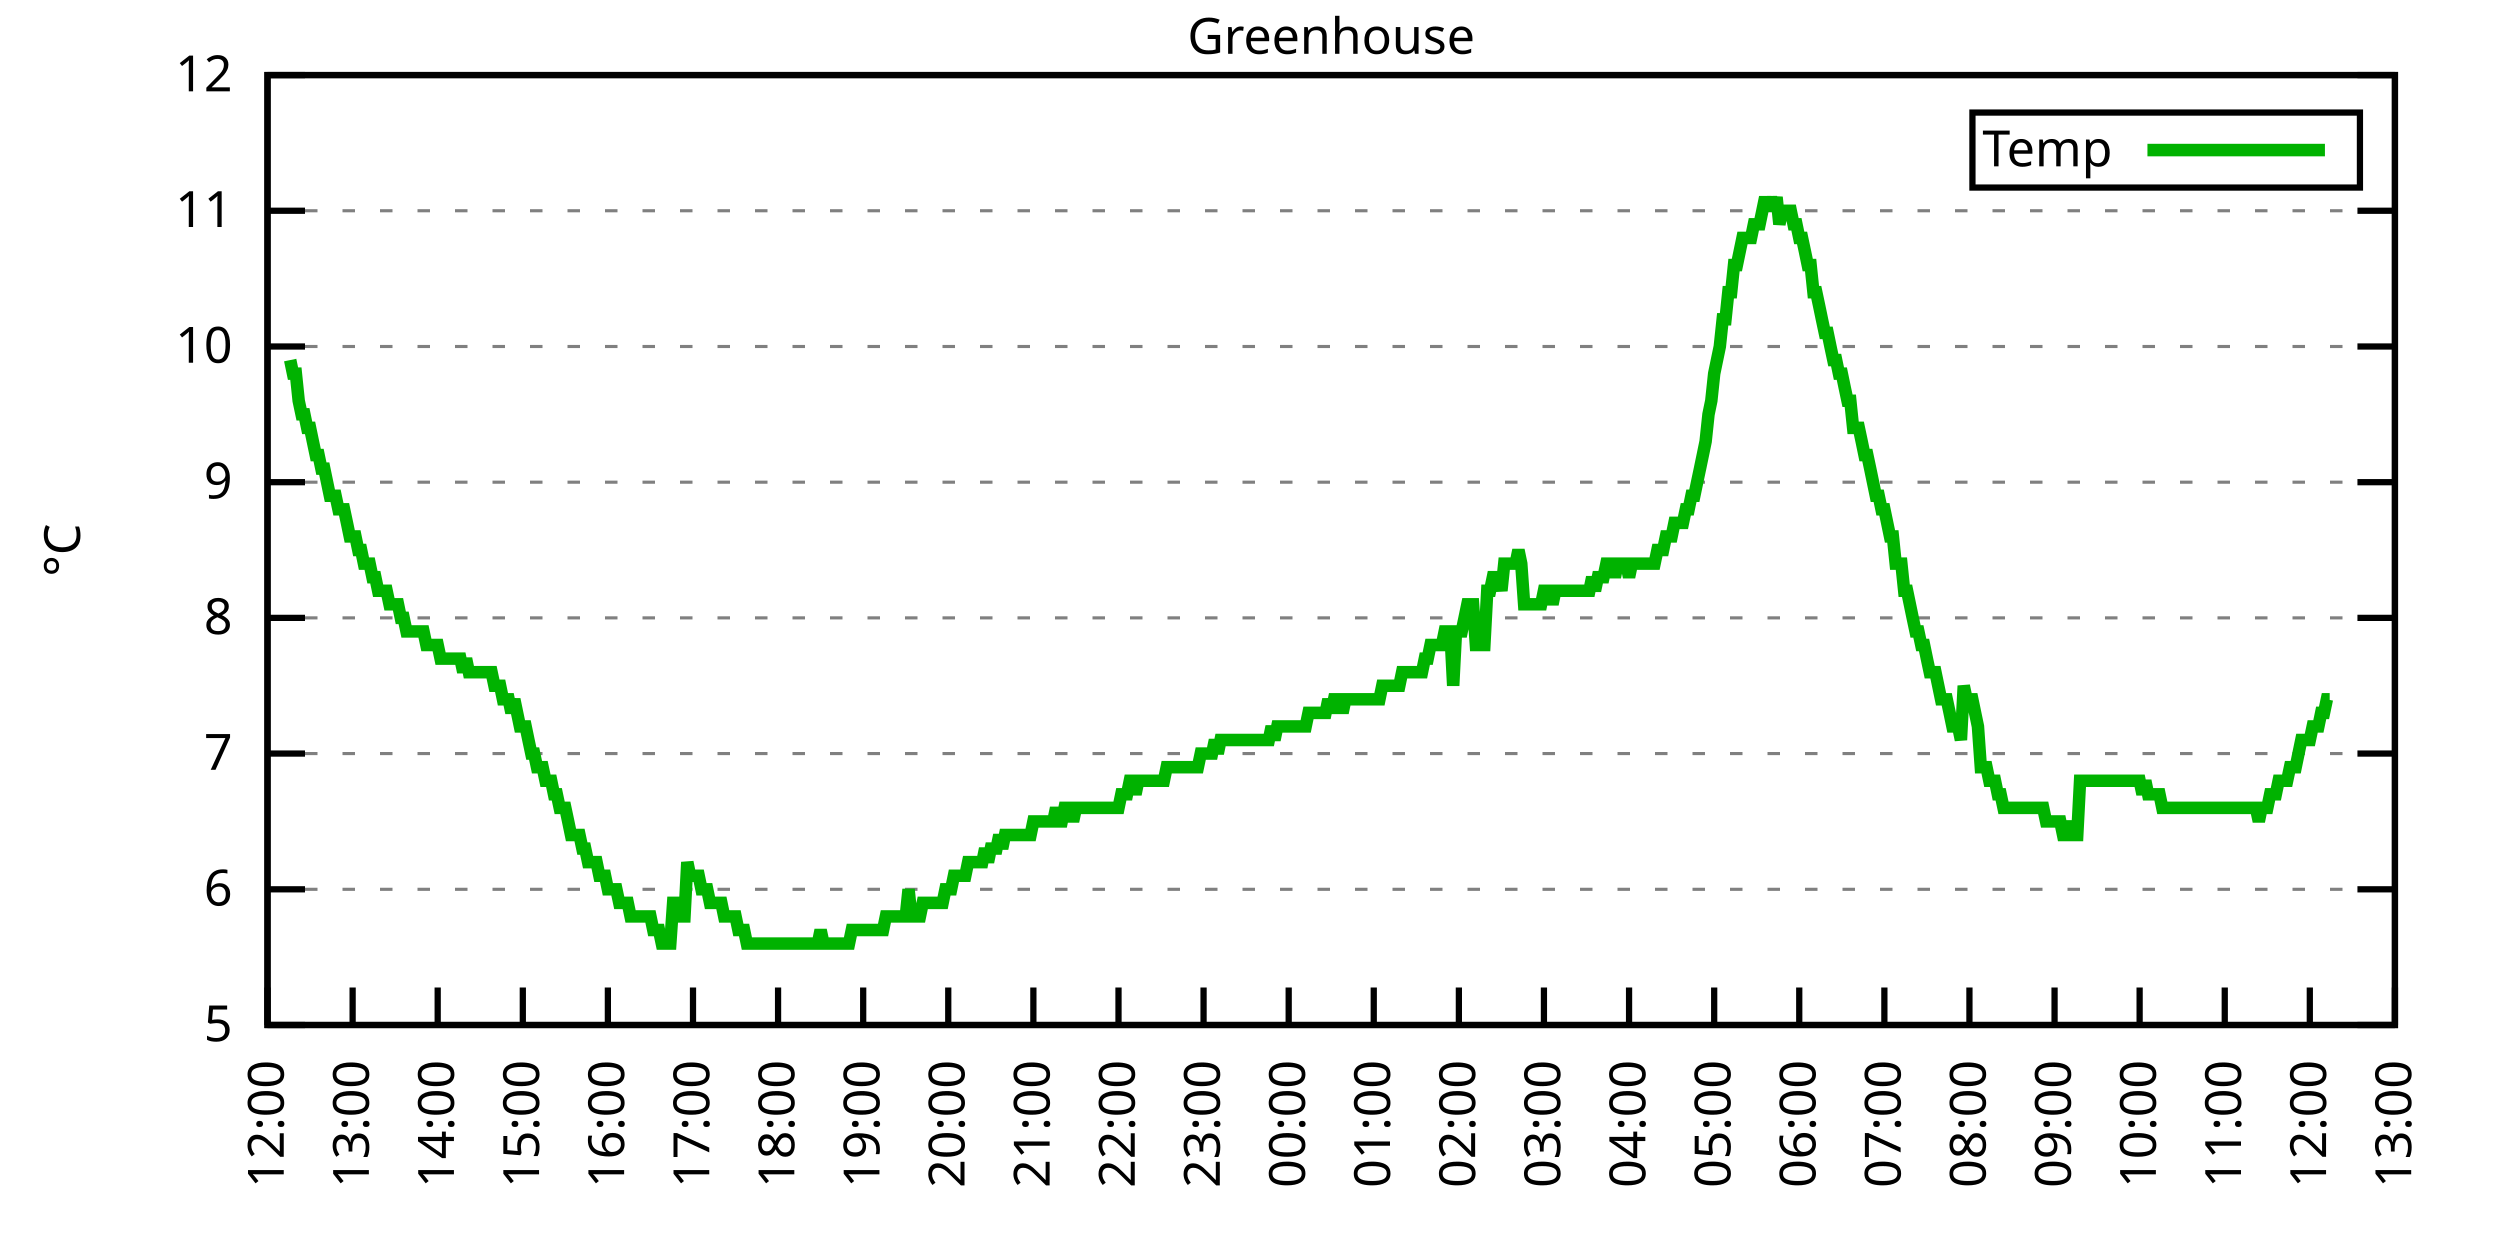
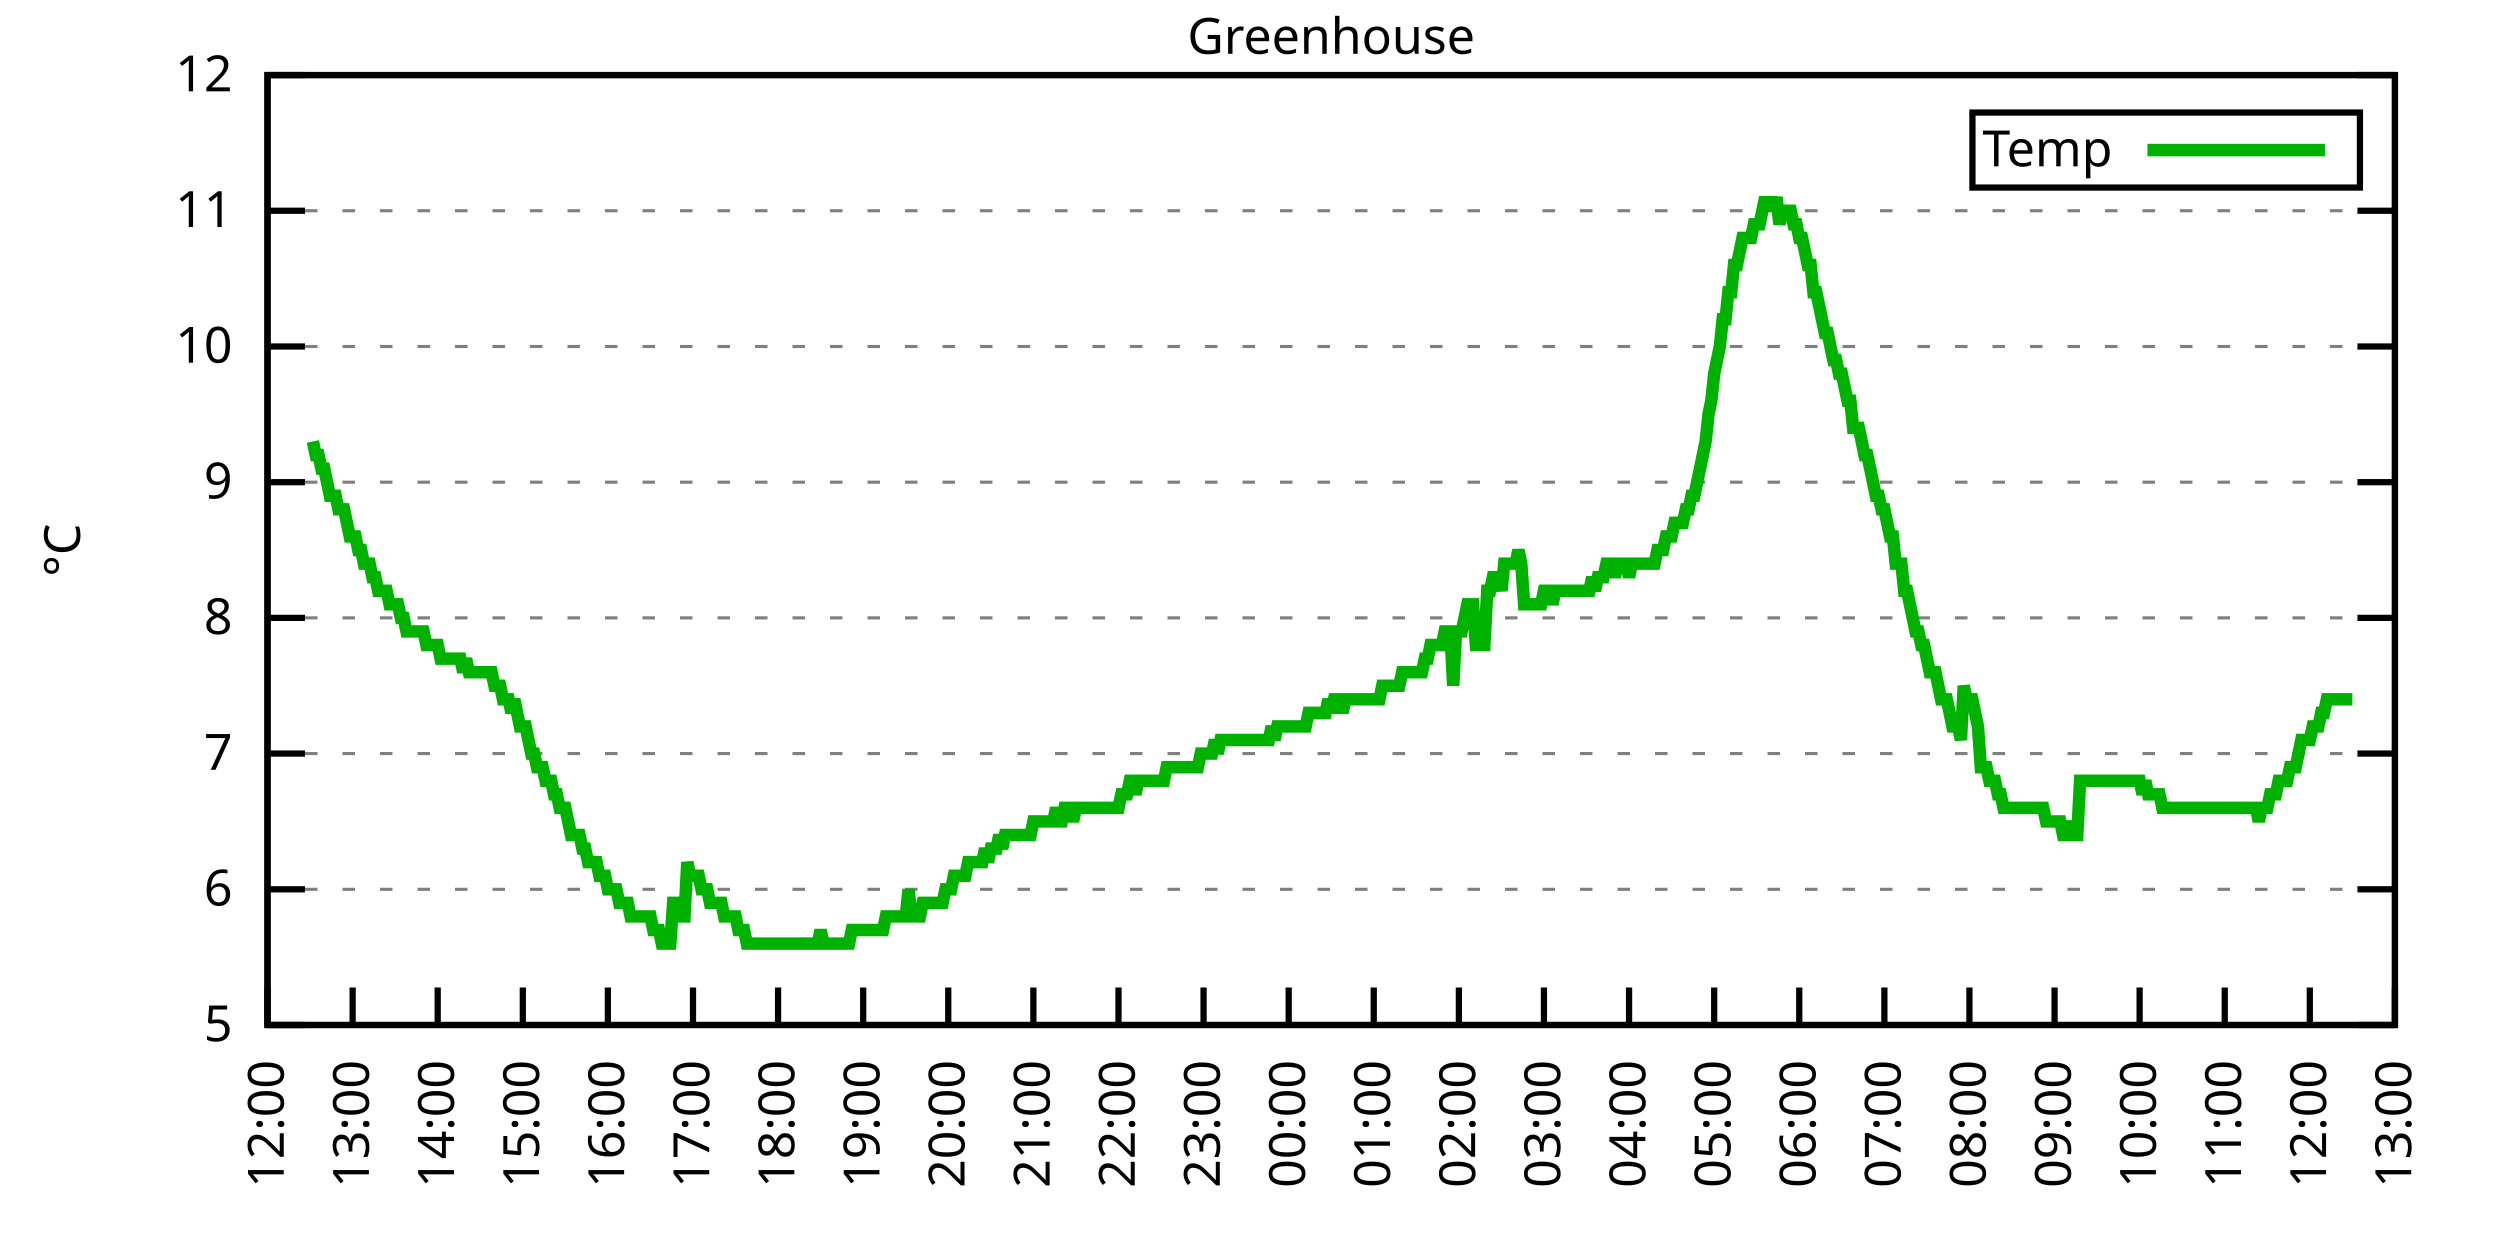
<svg xmlns="http://www.w3.org/2000/svg" xmlns:xlink="http://www.w3.org/1999/xlink" width="400" height="200" viewBox="0 0 400 200">
  <g id="gnuplot_canvas">
    <rect x="0" y="0" width="400" height="200" fill="none" />
    <defs>
      <circle id="gpDot" r="0.5" stroke-width="0.5" stroke="currentColor" />
      <path id="gpPt0" stroke-width="0.333" stroke="currentColor" d="M-1,0 h2 M0,-1 v2" />
      <path id="gpPt1" stroke-width="0.333" stroke="currentColor" d="M-1,-1 L1,1 M1,-1 L-1,1" />
      <path id="gpPt2" stroke-width="0.333" stroke="currentColor" d="M-1,0 L1,0 M0,-1 L0,1 M-1,-1 L1,1 M-1,1 L1,-1" />
      <rect id="gpPt3" stroke-width="0.333" stroke="currentColor" x="-1" y="-1" width="2" height="2" />
      <rect id="gpPt4" stroke-width="0.333" stroke="currentColor" fill="currentColor" x="-1" y="-1" width="2" height="2" />
      <circle id="gpPt5" stroke-width="0.333" stroke="currentColor" cx="0" cy="0" r="1" />
      <use xlink:href="#gpPt5" id="gpPt6" fill="currentColor" stroke="none" />
      <path id="gpPt7" stroke-width="0.333" stroke="currentColor" d="M0,-1.33 L-1.33,0.67 L1.33,0.67 z" />
      <use xlink:href="#gpPt7" id="gpPt8" fill="currentColor" stroke="none" />
      <use xlink:href="#gpPt7" id="gpPt9" stroke="currentColor" transform="rotate(180)" />
      <use xlink:href="#gpPt9" id="gpPt10" fill="currentColor" stroke="none" />
      <use xlink:href="#gpPt3" id="gpPt11" stroke="currentColor" transform="rotate(45)" />
      <use xlink:href="#gpPt11" id="gpPt12" fill="currentColor" stroke="none" />
      <path id="gpPt13" stroke-width="0.333" stroke="currentColor" d="M0,1.330 L1.265,0.411 L0.782,-1.067 L-0.782,-1.076 L-1.265,0.411 z" />
      <use xlink:href="#gpPt13" id="gpPt14" fill="currentColor" stroke="none" />
      <filter id="textbox" filterUnits="objectBoundingBox" x="0" y="0" height="1" width="1">
        <feFlood flood-color="white" flood-opacity="1" result="bgnd" />
        <feComposite in="SourceGraphic" in2="bgnd" operator="atop" />
      </filter>
      <filter id="greybox" filterUnits="objectBoundingBox" x="0" y="0" height="1" width="1">
        <feFlood flood-color="lightgrey" flood-opacity="1" result="grey" />
        <feComposite in="SourceGraphic" in2="grey" operator="atop" />
      </filter>
    </defs>
    <g fill="none" color="white" stroke="currentColor" stroke-width="1.00" stroke-linecap="butt" stroke-linejoin="miter">
</g>
    <g fill="none" color="black" stroke="currentColor" stroke-width="1.00" stroke-linecap="butt" stroke-linejoin="miter">
      <g stroke="none" shape-rendering="crispEdges">
        <polygon fill="rgb(255, 255, 255)" points="42.80,164.00 383.18,164.00 383.18,12.02 42.80,12.02 " />
      </g>
    </g>
    <g fill="none" color="black" stroke="currentColor" stroke-width="1.00" stroke-linecap="butt" stroke-linejoin="miter">
</g>
    <g fill="none" color="black" stroke="black" stroke-width="0.50" stroke-linecap="butt" stroke-linejoin="miter">
</g>
    <g fill="none" color="gray" stroke="currentColor" stroke-width="0.50" stroke-linecap="butt" stroke-linejoin="miter">
      <path stroke="gray" stroke-dasharray="2,4" class="gridline" d="M42.80,164.00 L383.19,164.00  " />
    </g>
    <g fill="none" color="gray" stroke="gray" stroke-width="1.00" stroke-linecap="butt" stroke-linejoin="miter">
</g>
    <g fill="none" color="black" stroke="currentColor" stroke-width="1.00" stroke-linecap="butt" stroke-linejoin="miter">
      <path stroke="black" d="M42.80,164.00 L48.80,164.00 M383.19,164.00 L377.19,164.00  " />
      <g transform="translate(37.20,166.60)" stroke="none" fill="black" font-family="Sans" font-size="8.00" text-anchor="end">
        <text>
          <tspan font-family="Sans"> 5</tspan>
        </text>
      </g>
    </g>
    <g fill="none" color="black" stroke="currentColor" stroke-width="1.00" stroke-linecap="butt" stroke-linejoin="miter">
</g>
    <g fill="none" color="black" stroke="black" stroke-width="0.50" stroke-linecap="butt" stroke-linejoin="miter">
</g>
    <g fill="none" color="gray" stroke="currentColor" stroke-width="0.50" stroke-linecap="butt" stroke-linejoin="miter">
      <path stroke="gray" stroke-dasharray="2,4" class="gridline" d="M42.80,142.29 L383.19,142.29  " />
    </g>
    <g fill="none" color="gray" stroke="gray" stroke-width="1.00" stroke-linecap="butt" stroke-linejoin="miter">
</g>
    <g fill="none" color="black" stroke="currentColor" stroke-width="1.00" stroke-linecap="butt" stroke-linejoin="miter">
      <path stroke="black" d="M42.80,142.29 L48.80,142.29 M383.19,142.29 L377.19,142.29  " />
      <g transform="translate(37.20,144.89)" stroke="none" fill="black" font-family="Sans" font-size="8.00" text-anchor="end">
        <text>
          <tspan font-family="Sans"> 6</tspan>
        </text>
      </g>
    </g>
    <g fill="none" color="black" stroke="currentColor" stroke-width="1.00" stroke-linecap="butt" stroke-linejoin="miter">
</g>
    <g fill="none" color="black" stroke="black" stroke-width="0.50" stroke-linecap="butt" stroke-linejoin="miter">
</g>
    <g fill="none" color="gray" stroke="currentColor" stroke-width="0.50" stroke-linecap="butt" stroke-linejoin="miter">
      <path stroke="gray" stroke-dasharray="2,4" class="gridline" d="M42.80,120.57 L383.19,120.57  " />
    </g>
    <g fill="none" color="gray" stroke="gray" stroke-width="1.00" stroke-linecap="butt" stroke-linejoin="miter">
</g>
    <g fill="none" color="black" stroke="currentColor" stroke-width="1.00" stroke-linecap="butt" stroke-linejoin="miter">
      <path stroke="black" d="M42.80,120.57 L48.80,120.57 M383.19,120.57 L377.19,120.57  " />
      <g transform="translate(37.20,123.17)" stroke="none" fill="black" font-family="Sans" font-size="8.00" text-anchor="end">
        <text>
          <tspan font-family="Sans"> 7</tspan>
        </text>
      </g>
    </g>
    <g fill="none" color="black" stroke="currentColor" stroke-width="1.00" stroke-linecap="butt" stroke-linejoin="miter">
</g>
    <g fill="none" color="black" stroke="black" stroke-width="0.50" stroke-linecap="butt" stroke-linejoin="miter">
</g>
    <g fill="none" color="gray" stroke="currentColor" stroke-width="0.50" stroke-linecap="butt" stroke-linejoin="miter">
      <path stroke="gray" stroke-dasharray="2,4" class="gridline" d="M42.80,98.86 L383.19,98.86  " />
    </g>
    <g fill="none" color="gray" stroke="gray" stroke-width="1.00" stroke-linecap="butt" stroke-linejoin="miter">
</g>
    <g fill="none" color="black" stroke="currentColor" stroke-width="1.00" stroke-linecap="butt" stroke-linejoin="miter">
      <path stroke="black" d="M42.80,98.86 L48.80,98.86 M383.19,98.86 L377.19,98.86  " />
      <g transform="translate(37.20,101.46)" stroke="none" fill="black" font-family="Sans" font-size="8.00" text-anchor="end">
        <text>
          <tspan font-family="Sans"> 8</tspan>
        </text>
      </g>
    </g>
    <g fill="none" color="black" stroke="currentColor" stroke-width="1.00" stroke-linecap="butt" stroke-linejoin="miter">
</g>
    <g fill="none" color="black" stroke="black" stroke-width="0.50" stroke-linecap="butt" stroke-linejoin="miter">
</g>
    <g fill="none" color="gray" stroke="currentColor" stroke-width="0.50" stroke-linecap="butt" stroke-linejoin="miter">
      <path stroke="gray" stroke-dasharray="2,4" class="gridline" d="M42.80,77.15 L383.19,77.15  " />
    </g>
    <g fill="none" color="gray" stroke="gray" stroke-width="1.00" stroke-linecap="butt" stroke-linejoin="miter">
</g>
    <g fill="none" color="black" stroke="currentColor" stroke-width="1.00" stroke-linecap="butt" stroke-linejoin="miter">
      <path stroke="black" d="M42.80,77.15 L48.80,77.15 M383.19,77.15 L377.19,77.15  " />
      <g transform="translate(37.20,79.75)" stroke="none" fill="black" font-family="Sans" font-size="8.00" text-anchor="end">
        <text>
          <tspan font-family="Sans"> 9</tspan>
        </text>
      </g>
    </g>
    <g fill="none" color="black" stroke="currentColor" stroke-width="1.00" stroke-linecap="butt" stroke-linejoin="miter">
</g>
    <g fill="none" color="black" stroke="black" stroke-width="0.50" stroke-linecap="butt" stroke-linejoin="miter">
</g>
    <g fill="none" color="gray" stroke="currentColor" stroke-width="0.50" stroke-linecap="butt" stroke-linejoin="miter">
      <path stroke="gray" stroke-dasharray="2,4" class="gridline" d="M42.80,55.44 L383.19,55.44  " />
    </g>
    <g fill="none" color="gray" stroke="gray" stroke-width="1.00" stroke-linecap="butt" stroke-linejoin="miter">
</g>
    <g fill="none" color="black" stroke="currentColor" stroke-width="1.00" stroke-linecap="butt" stroke-linejoin="miter">
      <path stroke="black" d="M42.80,55.44 L48.80,55.44 M383.19,55.44 L377.19,55.44  " />
      <g transform="translate(37.20,58.04)" stroke="none" fill="black" font-family="Sans" font-size="8.00" text-anchor="end">
        <text>
          <tspan font-family="Sans"> 10</tspan>
        </text>
      </g>
    </g>
    <g fill="none" color="black" stroke="currentColor" stroke-width="1.00" stroke-linecap="butt" stroke-linejoin="miter">
</g>
    <g fill="none" color="black" stroke="black" stroke-width="0.50" stroke-linecap="butt" stroke-linejoin="miter">
</g>
    <g fill="none" color="gray" stroke="currentColor" stroke-width="0.50" stroke-linecap="butt" stroke-linejoin="miter">
      <path stroke="gray" stroke-dasharray="2,4" class="gridline" d="M42.80,33.72 L383.19,33.72  " />
    </g>
    <g fill="none" color="gray" stroke="gray" stroke-width="1.00" stroke-linecap="butt" stroke-linejoin="miter">
</g>
    <g fill="none" color="black" stroke="currentColor" stroke-width="1.00" stroke-linecap="butt" stroke-linejoin="miter">
      <path stroke="black" d="M42.80,33.72 L48.80,33.72 M383.19,33.72 L377.19,33.72  " />
      <g transform="translate(37.20,36.32)" stroke="none" fill="black" font-family="Sans" font-size="8.00" text-anchor="end">
        <text>
          <tspan font-family="Sans"> 11</tspan>
        </text>
      </g>
    </g>
    <g fill="none" color="black" stroke="currentColor" stroke-width="1.00" stroke-linecap="butt" stroke-linejoin="miter">
</g>
    <g fill="none" color="black" stroke="black" stroke-width="0.50" stroke-linecap="butt" stroke-linejoin="miter">
</g>
    <g fill="none" color="gray" stroke="currentColor" stroke-width="0.50" stroke-linecap="butt" stroke-linejoin="miter">
      <path stroke="gray" stroke-dasharray="2,4" class="gridline" d="M42.80,12.01 L383.19,12.01  " />
    </g>
    <g fill="none" color="gray" stroke="gray" stroke-width="1.00" stroke-linecap="butt" stroke-linejoin="miter">
</g>
    <g fill="none" color="black" stroke="currentColor" stroke-width="1.00" stroke-linecap="butt" stroke-linejoin="miter">
      <path stroke="black" d="M42.80,12.01 L48.80,12.01 M383.19,12.01 L377.19,12.01  " />
      <g transform="translate(37.20,14.61)" stroke="none" fill="black" font-family="Sans" font-size="8.00" text-anchor="end">
        <text>
          <tspan font-family="Sans"> 12</tspan>
        </text>
      </g>
    </g>
    <g fill="none" color="black" stroke="currentColor" stroke-width="1.00" stroke-linecap="butt" stroke-linejoin="miter">
      <path stroke="black" d="M42.80,164.00 L42.80,158.00  " />
      <g transform="translate(45.40,169.60) rotate(270.00)" stroke="none" fill="black" font-family="Sans" font-size="8.00" text-anchor="end">
        <text>
          <tspan font-family="Sans">12:00</tspan>
        </text>
      </g>
    </g>
    <g fill="none" color="black" stroke="currentColor" stroke-width="1.00" stroke-linecap="butt" stroke-linejoin="miter">
      <path stroke="black" d="M56.42,164.00 L56.42,158.00  " />
      <g transform="translate(59.02,169.60) rotate(270.00)" stroke="none" fill="black" font-family="Sans" font-size="8.00" text-anchor="end">
        <text>
          <tspan font-family="Sans">13:00</tspan>
        </text>
      </g>
    </g>
    <g fill="none" color="black" stroke="currentColor" stroke-width="1.00" stroke-linecap="butt" stroke-linejoin="miter">
      <path stroke="black" d="M70.03,164.00 L70.03,158.00  " />
      <g transform="translate(72.63,169.60) rotate(270.00)" stroke="none" fill="black" font-family="Sans" font-size="8.00" text-anchor="end">
        <text>
          <tspan font-family="Sans">14:00</tspan>
        </text>
      </g>
    </g>
    <g fill="none" color="black" stroke="currentColor" stroke-width="1.00" stroke-linecap="butt" stroke-linejoin="miter">
      <path stroke="black" d="M83.65,164.00 L83.65,158.00  " />
      <g transform="translate(86.25,169.60) rotate(270.00)" stroke="none" fill="black" font-family="Sans" font-size="8.00" text-anchor="end">
        <text>
          <tspan font-family="Sans">15:00</tspan>
        </text>
      </g>
    </g>
    <g fill="none" color="black" stroke="currentColor" stroke-width="1.00" stroke-linecap="butt" stroke-linejoin="miter">
      <path stroke="black" d="M97.26,164.00 L97.26,158.00  " />
      <g transform="translate(99.86,169.60) rotate(270.00)" stroke="none" fill="black" font-family="Sans" font-size="8.00" text-anchor="end">
        <text>
          <tspan font-family="Sans">16:00</tspan>
        </text>
      </g>
    </g>
    <g fill="none" color="black" stroke="currentColor" stroke-width="1.00" stroke-linecap="butt" stroke-linejoin="miter">
      <path stroke="black" d="M110.88,164.00 L110.88,158.00  " />
      <g transform="translate(113.48,169.60) rotate(270.00)" stroke="none" fill="black" font-family="Sans" font-size="8.00" text-anchor="end">
        <text>
          <tspan font-family="Sans">17:00</tspan>
        </text>
      </g>
    </g>
    <g fill="none" color="black" stroke="currentColor" stroke-width="1.00" stroke-linecap="butt" stroke-linejoin="miter">
      <path stroke="black" d="M124.49,164.00 L124.49,158.00  " />
      <g transform="translate(127.09,169.60) rotate(270.00)" stroke="none" fill="black" font-family="Sans" font-size="8.00" text-anchor="end">
        <text>
          <tspan font-family="Sans">18:00</tspan>
        </text>
      </g>
    </g>
    <g fill="none" color="black" stroke="currentColor" stroke-width="1.00" stroke-linecap="butt" stroke-linejoin="miter">
      <path stroke="black" d="M138.11,164.00 L138.11,158.00  " />
      <g transform="translate(140.71,169.60) rotate(270.00)" stroke="none" fill="black" font-family="Sans" font-size="8.00" text-anchor="end">
        <text>
          <tspan font-family="Sans">19:00</tspan>
        </text>
      </g>
    </g>
    <g fill="none" color="black" stroke="currentColor" stroke-width="1.00" stroke-linecap="butt" stroke-linejoin="miter">
      <path stroke="black" d="M151.72,164.00 L151.72,158.00  " />
      <g transform="translate(154.32,169.60) rotate(270.00)" stroke="none" fill="black" font-family="Sans" font-size="8.00" text-anchor="end">
        <text>
          <tspan font-family="Sans">20:00</tspan>
        </text>
      </g>
    </g>
    <g fill="none" color="black" stroke="currentColor" stroke-width="1.00" stroke-linecap="butt" stroke-linejoin="miter">
      <path stroke="black" d="M165.34,164.00 L165.34,158.00  " />
      <g transform="translate(167.94,169.60) rotate(270.00)" stroke="none" fill="black" font-family="Sans" font-size="8.00" text-anchor="end">
        <text>
          <tspan font-family="Sans">21:00</tspan>
        </text>
      </g>
    </g>
    <g fill="none" color="black" stroke="currentColor" stroke-width="1.00" stroke-linecap="butt" stroke-linejoin="miter">
      <path stroke="black" d="M178.96,164.00 L178.96,158.00  " />
      <g transform="translate(181.56,169.60) rotate(270.00)" stroke="none" fill="black" font-family="Sans" font-size="8.00" text-anchor="end">
        <text>
          <tspan font-family="Sans">22:00</tspan>
        </text>
      </g>
    </g>
    <g fill="none" color="black" stroke="currentColor" stroke-width="1.00" stroke-linecap="butt" stroke-linejoin="miter">
      <path stroke="black" d="M192.57,164.00 L192.57,158.00  " />
      <g transform="translate(195.17,169.60) rotate(270.00)" stroke="none" fill="black" font-family="Sans" font-size="8.00" text-anchor="end">
        <text>
          <tspan font-family="Sans">23:00</tspan>
        </text>
      </g>
    </g>
    <g fill="none" color="black" stroke="currentColor" stroke-width="1.00" stroke-linecap="butt" stroke-linejoin="miter">
      <path stroke="black" d="M206.19,164.00 L206.19,158.00  " />
      <g transform="translate(208.79,169.60) rotate(270.00)" stroke="none" fill="black" font-family="Sans" font-size="8.00" text-anchor="end">
        <text>
          <tspan font-family="Sans">00:00</tspan>
        </text>
      </g>
    </g>
    <g fill="none" color="black" stroke="currentColor" stroke-width="1.00" stroke-linecap="butt" stroke-linejoin="miter">
      <path stroke="black" d="M219.80,164.00 L219.80,158.00  " />
      <g transform="translate(222.40,169.60) rotate(270.00)" stroke="none" fill="black" font-family="Sans" font-size="8.00" text-anchor="end">
        <text>
          <tspan font-family="Sans">01:00</tspan>
        </text>
      </g>
    </g>
    <g fill="none" color="black" stroke="currentColor" stroke-width="1.00" stroke-linecap="butt" stroke-linejoin="miter">
      <path stroke="black" d="M233.42,164.00 L233.42,158.00  " />
      <g transform="translate(236.02,169.60) rotate(270.00)" stroke="none" fill="black" font-family="Sans" font-size="8.00" text-anchor="end">
        <text>
          <tspan font-family="Sans">02:00</tspan>
        </text>
      </g>
    </g>
    <g fill="none" color="black" stroke="currentColor" stroke-width="1.00" stroke-linecap="butt" stroke-linejoin="miter">
      <path stroke="black" d="M247.03,164.00 L247.03,158.00  " />
      <g transform="translate(249.63,169.60) rotate(270.00)" stroke="none" fill="black" font-family="Sans" font-size="8.00" text-anchor="end">
        <text>
          <tspan font-family="Sans">03:00</tspan>
        </text>
      </g>
    </g>
    <g fill="none" color="black" stroke="currentColor" stroke-width="1.00" stroke-linecap="butt" stroke-linejoin="miter">
      <path stroke="black" d="M260.65,164.00 L260.65,158.00  " />
      <g transform="translate(263.25,169.60) rotate(270.00)" stroke="none" fill="black" font-family="Sans" font-size="8.00" text-anchor="end">
        <text>
          <tspan font-family="Sans">04:00</tspan>
        </text>
      </g>
    </g>
    <g fill="none" color="black" stroke="currentColor" stroke-width="1.00" stroke-linecap="butt" stroke-linejoin="miter">
      <path stroke="black" d="M274.27,164.00 L274.27,158.00  " />
      <g transform="translate(276.87,169.60) rotate(270.00)" stroke="none" fill="black" font-family="Sans" font-size="8.00" text-anchor="end">
        <text>
          <tspan font-family="Sans">05:00</tspan>
        </text>
      </g>
    </g>
    <g fill="none" color="black" stroke="currentColor" stroke-width="1.00" stroke-linecap="butt" stroke-linejoin="miter">
      <path stroke="black" d="M287.88,164.00 L287.88,158.00  " />
      <g transform="translate(290.48,169.60) rotate(270.00)" stroke="none" fill="black" font-family="Sans" font-size="8.00" text-anchor="end">
        <text>
          <tspan font-family="Sans">06:00</tspan>
        </text>
      </g>
    </g>
    <g fill="none" color="black" stroke="currentColor" stroke-width="1.00" stroke-linecap="butt" stroke-linejoin="miter">
      <path stroke="black" d="M301.50,164.00 L301.50,158.00  " />
      <g transform="translate(304.10,169.60) rotate(270.00)" stroke="none" fill="black" font-family="Sans" font-size="8.00" text-anchor="end">
        <text>
          <tspan font-family="Sans">07:00</tspan>
        </text>
      </g>
    </g>
    <g fill="none" color="black" stroke="currentColor" stroke-width="1.00" stroke-linecap="butt" stroke-linejoin="miter">
      <path stroke="black" d="M315.11,164.00 L315.11,158.00  " />
      <g transform="translate(317.71,169.60) rotate(270.00)" stroke="none" fill="black" font-family="Sans" font-size="8.00" text-anchor="end">
        <text>
          <tspan font-family="Sans">08:00</tspan>
        </text>
      </g>
    </g>
    <g fill="none" color="black" stroke="currentColor" stroke-width="1.00" stroke-linecap="butt" stroke-linejoin="miter">
      <path stroke="black" d="M328.73,164.00 L328.73,158.00  " />
      <g transform="translate(331.33,169.60) rotate(270.00)" stroke="none" fill="black" font-family="Sans" font-size="8.00" text-anchor="end">
        <text>
          <tspan font-family="Sans">09:00</tspan>
        </text>
      </g>
    </g>
    <g fill="none" color="black" stroke="currentColor" stroke-width="1.00" stroke-linecap="butt" stroke-linejoin="miter">
      <path stroke="black" d="M342.34,164.00 L342.34,158.00  " />
      <g transform="translate(344.94,169.60) rotate(270.00)" stroke="none" fill="black" font-family="Sans" font-size="8.00" text-anchor="end">
        <text>
          <tspan font-family="Sans">10:00</tspan>
        </text>
      </g>
    </g>
    <g fill="none" color="black" stroke="currentColor" stroke-width="1.00" stroke-linecap="butt" stroke-linejoin="miter">
      <path stroke="black" d="M355.96,164.00 L355.96,158.00  " />
      <g transform="translate(358.56,169.60) rotate(270.00)" stroke="none" fill="black" font-family="Sans" font-size="8.00" text-anchor="end">
        <text>
          <tspan font-family="Sans">11:00</tspan>
        </text>
      </g>
    </g>
    <g fill="none" color="black" stroke="currentColor" stroke-width="1.00" stroke-linecap="butt" stroke-linejoin="miter">
      <path stroke="black" d="M369.57,164.00 L369.57,158.00  " />
      <g transform="translate(372.17,169.60) rotate(270.00)" stroke="none" fill="black" font-family="Sans" font-size="8.00" text-anchor="end">
        <text>
          <tspan font-family="Sans">12:00</tspan>
        </text>
      </g>
    </g>
    <g fill="none" color="black" stroke="currentColor" stroke-width="1.00" stroke-linecap="butt" stroke-linejoin="miter">
      <path stroke="black" d="M383.19,164.00 L383.19,158.00  " />
      <g transform="translate(385.79,169.60) rotate(270.00)" stroke="none" fill="black" font-family="Sans" font-size="8.00" text-anchor="end">
        <text>
          <tspan font-family="Sans">13:00</tspan>
        </text>
      </g>
    </g>
    <g fill="none" color="black" stroke="currentColor" stroke-width="1.00" stroke-linecap="butt" stroke-linejoin="miter">
</g>
    <g fill="none" color="black" stroke="currentColor" stroke-width="1.00" stroke-linecap="butt" stroke-linejoin="miter">
      <path stroke="black" d="M42.80,12.01 L42.80,164.00 L383.19,164.00 L383.19,12.01 L42.80,12.01 Z  " />
    </g>
    <g fill="none" color="black" stroke="currentColor" stroke-width="1.00" stroke-linecap="butt" stroke-linejoin="miter">
</g>
    <g fill="none" color="black" stroke="currentColor" stroke-width="1.00" stroke-linecap="butt" stroke-linejoin="miter">
      <path stroke="black" d="M315.59,30.01 L315.59,18.01 L377.59,18.01 L377.59,30.01 L315.59,30.01 Z  " />
    </g>
    <g id="Greenhouse_plot_1">
      <g fill="none" color="white" stroke="black" stroke-width="2.00" stroke-linecap="butt" stroke-linejoin="miter">
</g>
      <g fill="none" color="black" stroke="currentColor" stroke-width="2.00" stroke-linecap="butt" stroke-linejoin="miter">
        <g transform="translate(337.99,26.61)" stroke="none" fill="black" font-family="Sans" font-size="8.00" text-anchor="end">
          <text>
            <tspan font-family="Sans">Temp</tspan>
          </text>
        </g>
      </g>
      <g fill="none" color="black" stroke="currentColor" stroke-width="2.00" stroke-linecap="butt" stroke-linejoin="miter">
-         <path stroke="rgb(  0, 178,   0)" d="M343.59,24.01 L371.99,24.01 M46.43,57.61 L46.88,59.78 L47.34,59.78 L47.79,64.12 L48.25,66.29 L48.70,66.29   L49.15,68.46 L49.61,68.46 L50.06,70.63 L50.52,72.81 L50.97,72.81 L51.42,74.98 L51.88,74.98 L52.33,77.15   L52.78,79.32 L53.24,79.32 L53.69,79.32 L54.15,81.49 L54.60,81.49 L55.05,81.49 L55.51,83.66 L55.96,85.83   L56.42,85.83 L56.87,85.83 L57.32,88.00 L57.78,88.00 L58.23,90.18 L58.68,90.18 L59.14,90.18 L59.59,92.35   L60.05,92.35 L60.50,94.52 L60.95,94.52 L61.41,94.52 L61.86,94.52 L62.32,96.69 L62.77,96.69 L63.22,96.69   L63.68,96.69 L64.13,98.86 L64.58,98.86 L65.04,101.03 L65.49,101.03 L65.95,101.03 L66.40,101.03 L66.85,101.03   L67.31,101.03 L67.76,101.03 L68.22,103.20 L68.67,103.20 L69.12,103.20 L69.58,103.20 L70.03,103.20 L70.49,105.38   L70.94,105.38 L71.39,105.38 L71.85,105.38 L72.30,105.38 L72.75,105.38 L73.21,105.38 L73.66,105.38 L74.12,107.55   L74.57,105.38 L75.02,107.55 L75.48,107.55 L75.93,107.55 L76.39,107.55 L76.84,107.55 L77.29,107.55 L77.75,107.55   L78.20,107.55 L78.65,107.55 L79.11,109.72 L79.56,109.72 L80.02,109.72 L80.47,111.89 L80.92,111.89 L81.38,111.89   L81.83,114.06 L82.29,111.89 L82.74,114.06 L83.19,116.23 L83.65,116.23 L84.10,116.23 L84.55,118.40 L85.01,120.57   L85.46,120.57 L85.92,122.75 L86.37,122.75 L86.82,122.75 L87.28,124.92 L87.73,124.92 L88.19,124.92 L88.64,127.09   L89.09,127.09 L89.55,129.26 L90.00,129.26 L90.45,129.26 L90.91,131.43 L91.36,133.60 L91.82,133.60 L92.27,133.60   L92.72,133.60 L93.18,135.77 L93.63,135.77 L94.09,137.94 L94.54,137.94 L94.99,137.94 L95.45,137.94 L95.90,140.12   L96.35,140.12 L96.81,140.12 L97.26,142.29 L97.72,142.29 L98.17,142.29 L98.62,142.29 L99.08,144.46 L99.53,144.46   L99.99,144.46 L100.44,144.46 L100.89,146.63 L101.35,146.63 L101.80,146.63 L102.25,146.63 L102.71,146.63 L103.16,146.63   L103.62,146.63 L104.07,146.63 L104.52,148.80 L104.98,148.80 L105.43,148.80 L105.89,150.97 L106.34,150.97 L106.79,150.97   L107.25,150.97 L107.70,144.46 L108.15,144.46 L108.61,146.63 L109.06,146.63 L109.52,146.63 L109.97,137.94 L110.42,140.12   L110.88,140.12 L111.33,140.12 L111.79,140.12 L112.24,142.29 L112.69,142.29 L113.15,142.29 L113.60,144.46 L114.05,144.46   L114.51,144.46 L114.96,144.46 L115.42,144.46 L115.87,146.63 L116.32,146.63 L116.78,146.63 L117.23,146.63 L117.69,146.63   L118.14,148.80 L118.59,148.80 L119.05,148.80 L119.50,150.97 L119.96,150.97 L120.41,150.97 L120.86,150.97 L121.32,150.97   L121.77,150.97 L122.22,150.97 L122.68,150.97 L123.13,150.97 L123.59,150.97 L124.04,150.97 L124.49,150.97 L124.95,150.97   L125.40,150.97 L125.86,150.97 L126.31,150.97 L126.76,150.97 L127.22,150.97 L127.67,150.97 L128.12,150.97 L128.58,150.97   L129.03,150.97 L129.49,150.97 L129.94,150.97 L130.39,150.97 L130.85,150.97 L131.30,148.80 L131.76,150.97 L132.21,150.97   L132.66,150.97 L133.12,150.97 L133.57,150.97 L134.02,150.97 L134.48,150.97 L134.93,150.97 L135.39,150.97 L135.84,150.97   L136.29,148.80 L136.75,148.80 L137.20,148.80 L137.66,148.80 L138.11,148.80 L138.56,148.80 L139.02,148.80 L139.47,148.80   L139.92,148.80 L140.38,148.80 L140.83,148.80 L141.29,148.80 L141.74,146.63 L142.19,146.63 L142.65,146.63 L143.10,146.63   L143.56,146.63 L144.01,146.63 L144.46,146.63 L144.92,146.63 L145.37,142.29 L145.82,146.63 L146.28,146.63 L146.73,146.63   L147.19,146.63 L147.64,144.46 L148.09,144.46 L148.55,144.46 L149.00,144.46 L149.46,144.46 L149.91,144.46 L150.36,144.46   L150.82,144.46 L151.27,142.29 L151.72,142.29 L152.18,142.29 L152.63,140.12 L153.09,140.12 L153.54,140.12 L153.99,140.12   L154.45,140.12 L154.90,137.94 L155.36,137.94 L155.81,137.94 L156.26,137.94 L156.72,137.94 L157.17,137.94 L157.62,135.77   L158.08,137.94 L158.53,135.77 L158.99,135.77 L159.44,135.77 L159.89,133.60 L160.35,135.77 L160.80,133.60 L161.26,133.60   L161.71,133.60 L162.16,133.60 L162.62,133.60 L163.07,133.60 L163.52,133.60 L163.98,133.60 L164.43,133.60 L164.89,133.60   L165.34,131.43 L165.79,131.43 L166.25,131.43 L166.70,131.43 L167.16,131.43 L167.61,131.43 L168.06,131.43 L168.52,131.43   L168.97,129.26 L169.43,131.43 L169.88,131.43 L170.33,129.26 L170.79,129.26 L171.24,129.26 L171.69,131.43 L172.15,129.26   L172.60,129.26 L173.06,129.26 L173.51,129.26 L173.96,129.26 L174.42,129.26 L174.87,129.26 L175.33,129.26 L175.78,129.26   L176.23,129.26 L176.69,129.26 L177.14,129.26 L177.59,129.26 L178.05,129.26 L178.50,129.26 L178.96,129.26 L179.41,127.09   L179.86,127.09 L180.32,127.09 L180.77,124.92 L181.23,124.92 L181.68,127.09 L182.13,124.92 L182.59,124.92 L183.04,124.92   L183.49,124.92 L183.95,124.92 L184.40,124.92 L184.86,124.92 L185.31,124.92 L185.76,124.92 L186.22,124.92 L186.67,122.75   L187.13,122.75 L187.58,122.75 L188.03,122.75 L188.49,122.75 L188.94,122.75 L189.39,122.75 L189.85,122.75 L190.30,122.75   L190.76,122.75 L191.21,122.75 L191.66,122.75 L192.12,120.57 L192.57,120.57 L193.03,120.57 L193.48,120.57 L193.93,120.57   L194.39,118.40 L194.84,120.57 L195.29,118.40 L195.75,118.40 L196.20,118.40 L196.66,118.40 L197.11,118.40 L197.56,118.40   L198.02,118.40 L198.47,118.40 L198.93,118.40 L199.38,118.40 L199.83,118.40 L200.29,118.40 L200.74,118.40 L201.19,118.40   L201.65,118.40 L202.10,118.40 L202.56,118.40 L203.01,118.40 L203.46,116.23 L203.92,118.40 L204.37,116.23 L204.83,116.23   L205.28,116.23 L205.73,116.23 L206.19,116.23 L206.64,116.23 L207.09,116.23 L207.55,116.23 L208.00,116.23 L208.46,116.23   L208.91,116.23 L209.36,114.06 L209.82,114.06 L210.27,114.06 L210.73,114.06 L211.18,114.06 L211.63,114.06 L212.09,114.06   L212.54,111.89 L213.00,114.06 L213.45,111.89 L213.90,111.89 L214.36,111.89 L214.81,114.06 L215.26,111.89 L215.72,111.89   L216.17,111.89 L216.63,111.89 L217.08,111.89 L217.53,111.89 L217.99,111.89 L218.44,111.89 L218.90,111.89 L219.35,111.89   L219.80,111.89 L220.26,111.89 L220.71,111.89 L221.16,109.72 L221.62,109.72 L222.07,109.72 L222.53,109.72 L222.98,109.72   L223.43,109.72 L223.89,109.72 L224.34,107.55 L224.80,107.55 L225.25,107.55 L225.70,107.55 L226.16,107.55 L226.61,107.55   L227.06,107.55 L227.52,107.55 L227.97,105.38 L228.43,105.38 L228.88,103.20 L229.33,103.20 L229.79,103.20 L230.24,103.20   L230.70,103.20 L231.15,101.03 L231.60,101.03 L232.06,101.03 L232.51,109.72 L232.96,101.03 L233.42,101.03 L233.87,101.03   L234.33,98.86 L234.78,96.69 L235.23,96.69 L235.69,96.69 L236.14,103.20 L236.60,103.20 L237.05,103.20 L237.50,103.20   L237.96,94.52 L238.41,94.52 L238.86,92.35 L239.32,92.35 L239.77,92.35 L240.23,94.52 L240.68,90.18 L241.13,90.18   L241.59,90.18 L242.04,90.18 L242.50,90.18 L242.95,88.00 L243.40,90.18 L243.86,96.69 L244.31,96.69 L244.76,96.69   L245.22,96.69 L245.67,96.69 L246.13,96.69 L246.58,96.69 L247.03,94.52 L247.49,94.52 L247.94,94.52 L248.40,96.69   L248.85,94.52 L249.30,94.52 L249.76,94.52 L250.21,94.52 L250.66,94.52 L251.12,94.52 L251.57,94.52 L252.03,94.52   L252.48,94.52 L252.93,94.52 L253.39,94.52 L253.84,94.52 L254.30,94.52 L254.75,92.35 L255.20,94.52 L255.66,92.35   L256.11,92.35 L256.56,92.35 L257.02,90.18 L257.47,90.18 L257.93,90.18 L258.38,92.35 L258.83,90.18 L259.29,90.18   L259.74,90.18 L260.20,90.18 L260.65,92.35 L261.10,90.18 L261.56,90.18 L262.01,90.18 L262.47,90.18 L262.92,90.18   L263.37,90.18 L263.83,90.18 L264.28,90.18 L264.73,90.18 L265.19,88.00 L265.64,88.00 L266.10,88.00 L266.55,85.83   L267.00,85.83 L267.46,85.83 L267.91,83.66 L268.37,83.66 L268.82,83.66 L269.27,83.66 L269.73,81.49 L270.18,81.49   L270.63,79.32 L271.09,79.32 L271.54,77.15 L272.00,74.98 L272.45,72.81 L272.90,70.63 L273.36,66.29 L273.81,64.12   L274.27,59.78 L274.72,57.61 L275.17,55.44 L275.63,51.09 L276.08,51.09 L276.53,46.75 L276.99,46.75 L277.44,42.41   L277.90,42.41 L278.35,40.24 L278.80,38.07 L279.26,38.07 L279.71,38.07 L280.17,38.07 L280.62,35.89 L281.07,35.89   L281.53,35.89 L281.98,33.72 L282.43,31.55 L282.89,33.72 L283.34,31.55 L283.80,33.72 L284.25,31.55 L284.70,35.89   L285.16,33.72 L285.61,33.72 L286.07,33.72 L286.52,33.72 L286.97,35.89 L287.43,35.89 L287.88,38.07 L288.33,38.07   L288.79,40.24 L289.24,42.41 L289.70,42.41 L290.15,46.75 L290.60,46.75 L291.06,48.92 L291.51,51.09 L291.97,53.26   L292.42,53.26 L292.87,55.44 L293.33,57.61 L293.78,57.61 L294.23,59.78 L294.69,59.78 L295.14,61.95 L295.60,64.12   L296.05,64.12 L296.50,68.46 L296.96,68.46 L297.41,68.46 L297.87,70.63 L298.32,72.81 L298.77,72.81 L299.23,74.98   L299.68,77.15 L300.13,79.32 L300.59,79.32 L301.04,81.49 L301.50,81.49 L301.95,83.66 L302.40,85.83 L302.86,85.83   L303.31,90.18 L303.77,90.18 L304.22,90.18 L304.67,94.52 L305.13,94.52 L305.58,96.69 L306.03,98.86 L306.49,101.03   L306.94,101.03 L307.40,103.20 L307.85,103.20 L308.30,105.38 L308.76,107.55 L309.21,107.55 L309.67,107.55 L310.12,109.72   L310.57,111.89 L311.03,111.89 L311.48,111.89 L311.94,114.06 L312.39,116.23 L312.84,116.23 L313.30,116.23 L313.75,118.40   L314.20,109.72 L314.66,111.89 L315.11,111.89 L315.57,111.89 L316.02,114.06 L316.47,116.23 L316.93,122.75 L317.38,122.75   L317.84,122.75 L318.29,124.92 L318.74,124.92 L319.20,124.92 L319.65,127.09 L320.10,127.09 L320.56,129.26 L321.01,129.26   L321.47,129.26 L321.92,129.26 L322.37,129.26 L322.83,129.26 L323.28,129.26 L323.74,129.26 L324.19,129.26 L324.64,129.26   L325.10,129.26 L325.55,129.26 L326.00,129.26 L326.46,129.26 L326.91,129.26 L327.37,131.43 L327.82,131.43 L328.27,131.43   L328.73,131.43 L329.18,131.43 L329.64,131.43 L330.09,133.60 L330.54,133.60 L331.00,131.43 L331.45,133.60 L331.90,133.60   L332.36,133.60 L332.81,124.92 L333.27,124.92 L333.72,124.92 L334.17,124.92 L334.63,124.92 L335.08,124.92 L335.54,124.92   L335.99,124.92 L336.44,124.92 L336.90,124.92 L337.35,124.92 L337.80,124.92 L338.26,124.92 L338.71,124.92 L339.17,124.92   L339.62,124.92 L340.07,124.92 L340.53,124.92 L340.98,124.92 L341.44,124.92 L341.89,124.92 L342.34,124.92 L342.80,127.09   L343.25,124.92 L343.70,127.09 L344.16,127.09 L344.61,127.09 L345.07,127.09 L345.52,127.09 L345.97,129.26 L346.43,129.26   L346.88,129.26 L347.34,129.26 L347.79,129.26 L348.24,129.26 L348.70,129.26 L349.15,129.26 L349.60,129.26 L350.06,129.26   L350.51,129.26 L350.97,129.26 L351.42,129.26 L351.87,129.26 L352.33,129.26 L352.78,129.26 L353.24,129.26 L353.69,129.26   L354.14,129.26 L354.60,129.26 L355.05,129.26 L355.50,129.26 L355.96,129.26 L356.41,129.26 L356.87,129.26 L357.32,129.26   L357.77,129.26 L358.23,129.26 L358.68,129.26 L359.14,129.26 L359.59,129.26 L360.04,129.26 L360.50,129.26 L360.95,129.26   L361.41,131.43 L361.86,129.26 L362.31,129.26 L362.77,129.26 L363.22,127.09 L363.67,127.09 L364.13,127.09 L364.58,124.92   L365.04,124.92 L365.49,124.92 L365.94,124.92 L366.40,122.75 L366.85,122.75 L367.31,122.75 L367.76,120.57 L368.21,118.40   L368.67,118.40 L369.12,118.40 L369.57,118.40 L370.03,116.23 L370.48,116.23 L370.94,116.23 L371.39,114.06 L371.84,114.06   L372.30,111.89 L372.75,111.89  " />
+         <path stroke="rgb(  0, 178,   0)" d="M343.59,24.01 L371.99,24.01 M50.06,70.63 L50.52,72.81 L50.97,72.81 L51.42,74.98 L51.88,74.98 L52.33,77.15   L52.78,79.32 L53.24,79.32 L53.69,79.32 L54.15,81.49 L54.60,81.49 L55.05,81.49 L55.51,83.66 L55.96,85.83   L56.42,85.83 L56.87,85.83 L57.32,88.00 L57.78,88.00 L58.23,90.18 L58.68,90.18 L59.14,90.18 L59.59,92.35   L60.05,92.35 L60.50,94.52 L60.95,94.52 L61.41,94.52 L61.86,94.52 L62.32,96.69 L62.77,96.69 L63.22,96.69   L63.68,96.69 L64.13,98.86 L64.58,98.86 L65.04,101.03 L65.49,101.03 L65.95,101.03 L66.40,101.03 L66.85,101.03   L67.31,101.03 L67.76,101.03 L68.22,103.20 L68.67,103.20 L69.12,103.20 L69.58,103.20 L70.03,103.20 L70.49,105.38   L70.94,105.38 L71.39,105.38 L71.85,105.38 L72.30,105.38 L72.75,105.38 L73.21,105.38 L73.66,105.38 L74.12,107.55   L74.57,105.38 L75.02,107.55 L75.48,107.55 L75.93,107.55 L76.39,107.55 L76.84,107.55 L77.29,107.55 L77.75,107.55   L78.20,107.55 L78.65,107.55 L79.11,109.72 L79.56,109.72 L80.02,109.72 L80.47,111.89 L80.92,111.89 L81.38,111.89   L81.83,114.06 L82.29,111.89 L82.74,114.06 L83.19,116.23 L83.65,116.23 L84.10,116.23 L84.55,118.40 L85.01,120.57   L85.46,120.57 L85.92,122.75 L86.37,122.75 L86.82,122.75 L87.28,124.92 L87.73,124.92 L88.19,124.92 L88.64,127.09   L89.09,127.09 L89.55,129.26 L90.00,129.26 L90.45,129.26 L90.91,131.43 L91.36,133.60 L91.82,133.60 L92.27,133.60   L92.72,133.60 L93.18,135.77 L93.63,135.77 L94.09,137.94 L94.54,137.94 L94.99,137.94 L95.45,137.94 L95.90,140.12   L96.35,140.12 L96.81,140.12 L97.26,142.29 L97.72,142.29 L98.17,142.29 L98.62,142.29 L99.08,144.46 L99.53,144.46   L99.99,144.46 L100.44,144.46 L100.89,146.63 L101.35,146.63 L101.80,146.63 L102.25,146.63 L102.71,146.63 L103.16,146.63   L103.62,146.63 L104.07,146.63 L104.52,148.80 L104.98,148.80 L105.43,148.80 L105.89,150.97 L106.34,150.97 L106.79,150.97   L107.25,150.97 L107.70,144.46 L108.15,144.46 L108.61,146.63 L109.06,146.63 L109.52,146.63 L109.97,137.94 L110.42,140.12   L110.88,140.12 L111.33,140.12 L111.79,140.12 L112.24,142.29 L112.69,142.29 L113.15,142.29 L113.60,144.46 L114.05,144.46   L114.51,144.46 L114.96,144.46 L115.42,144.46 L115.87,146.63 L116.32,146.63 L116.78,146.63 L117.23,146.63 L117.69,146.63   L118.14,148.80 L118.59,148.80 L119.05,148.80 L119.50,150.97 L119.96,150.97 L120.41,150.97 L120.86,150.97 L121.32,150.97   L121.77,150.97 L122.22,150.97 L122.68,150.97 L123.13,150.97 L123.59,150.97 L124.04,150.97 L124.49,150.97 L124.95,150.97   L125.40,150.97 L125.86,150.97 L126.31,150.97 L126.76,150.97 L127.22,150.97 L127.67,150.97 L128.12,150.97 L128.58,150.97   L129.03,150.97 L129.49,150.97 L129.94,150.97 L130.39,150.97 L130.85,150.97 L131.30,148.80 L131.76,150.97 L132.21,150.97   L132.66,150.97 L133.12,150.97 L133.57,150.97 L134.02,150.97 L134.48,150.97 L134.93,150.97 L135.39,150.97 L135.84,150.97   L136.29,148.80 L136.75,148.80 L137.20,148.80 L137.66,148.80 L138.11,148.80 L138.56,148.80 L139.02,148.80 L139.47,148.80   L139.92,148.80 L140.38,148.80 L140.83,148.80 L141.29,148.80 L141.74,146.63 L142.19,146.63 L142.65,146.63 L143.10,146.63   L143.56,146.63 L144.01,146.63 L144.46,146.63 L144.92,146.63 L145.37,142.29 L145.82,146.63 L146.28,146.63 L146.73,146.63   L147.19,146.63 L147.64,144.46 L148.09,144.46 L148.55,144.46 L149.00,144.46 L149.46,144.46 L149.91,144.46 L150.36,144.46   L150.82,144.46 L151.27,142.29 L151.72,142.29 L152.18,142.29 L152.63,140.12 L153.09,140.12 L153.54,140.12 L153.99,140.12   L154.45,140.12 L154.90,137.94 L155.36,137.94 L155.81,137.94 L156.26,137.94 L156.72,137.94 L157.17,137.94 L157.62,135.77   L158.08,137.94 L158.53,135.77 L158.99,135.77 L159.44,135.77 L159.89,133.60 L160.35,135.77 L160.80,133.60 L161.26,133.60   L161.71,133.60 L162.16,133.60 L162.62,133.60 L163.07,133.60 L163.52,133.60 L163.98,133.60 L164.43,133.60 L164.89,133.60   L165.34,131.43 L165.79,131.43 L166.25,131.43 L166.70,131.43 L167.16,131.43 L167.61,131.43 L168.06,131.43 L168.52,131.43   L168.97,129.26 L169.43,131.43 L169.88,131.43 L170.33,129.26 L170.79,129.26 L171.24,129.26 L171.69,131.43 L172.15,129.26   L172.60,129.26 L173.06,129.26 L173.51,129.26 L173.96,129.26 L174.42,129.26 L174.87,129.26 L175.33,129.26 L175.78,129.26   L176.23,129.26 L176.69,129.26 L177.14,129.26 L177.59,129.26 L178.05,129.26 L178.50,129.26 L178.96,129.26 L179.41,127.09   L179.86,127.09 L180.32,127.09 L180.77,124.92 L181.23,124.92 L181.68,127.09 L182.13,124.92 L182.59,124.92 L183.04,124.92   L183.49,124.92 L183.95,124.92 L184.40,124.92 L184.86,124.92 L185.31,124.92 L185.76,124.92 L186.22,124.92 L186.67,122.75   L187.13,122.75 L187.58,122.75 L188.03,122.75 L188.49,122.75 L188.94,122.75 L189.39,122.75 L189.85,122.75 L190.30,122.75   L190.76,122.75 L191.21,122.75 L191.66,122.75 L192.12,120.57 L192.57,120.57 L193.03,120.57 L193.48,120.57 L193.93,120.57   L194.39,118.40 L194.84,120.57 L195.29,118.40 L195.75,118.40 L196.20,118.40 L196.66,118.40 L197.11,118.40 L197.56,118.40   L198.02,118.40 L198.47,118.40 L198.93,118.40 L199.38,118.40 L199.83,118.40 L200.29,118.40 L200.74,118.40 L201.19,118.40   L201.65,118.40 L202.10,118.40 L202.56,118.40 L203.01,118.40 L203.46,116.23 L203.92,118.40 L204.37,116.23 L204.83,116.23   L205.28,116.23 L205.73,116.23 L206.19,116.23 L206.64,116.23 L207.09,116.23 L207.55,116.23 L208.00,116.23 L208.46,116.23   L208.91,116.23 L209.36,114.06 L209.82,114.06 L210.27,114.06 L210.73,114.06 L211.18,114.06 L211.63,114.06 L212.09,114.06   L212.54,111.89 L213.00,114.06 L213.45,111.89 L213.90,111.89 L214.36,111.89 L214.81,114.06 L215.26,111.89 L215.72,111.89   L216.17,111.89 L216.63,111.89 L217.08,111.89 L217.53,111.89 L217.99,111.89 L218.44,111.89 L218.90,111.89 L219.35,111.89   L219.80,111.89 L220.26,111.89 L220.71,111.89 L221.16,109.72 L221.62,109.72 L222.07,109.72 L222.53,109.72 L222.98,109.72   L223.43,109.72 L223.89,109.72 L224.34,107.55 L224.80,107.55 L225.25,107.55 L225.70,107.55 L226.16,107.55 L226.61,107.55   L227.06,107.55 L227.52,107.55 L227.97,105.38 L228.43,105.38 L228.88,103.20 L229.33,103.20 L229.79,103.20 L230.24,103.20   L230.70,103.20 L231.15,101.03 L231.60,101.03 L232.06,101.03 L232.51,109.72 L232.96,101.03 L233.42,101.03 L233.87,101.03   L234.33,98.86 L234.78,96.69 L235.23,96.69 L235.69,96.69 L236.14,103.20 L236.60,103.20 L237.05,103.20 L237.50,103.20   L237.96,94.52 L238.41,94.52 L238.86,92.35 L239.32,92.35 L239.77,92.35 L240.23,94.52 L240.68,90.18 L241.13,90.18   L241.59,90.18 L242.04,90.18 L242.50,90.18 L242.95,88.00 L243.40,90.18 L243.86,96.69 L244.31,96.69 L244.76,96.69   L245.22,96.69 L245.67,96.69 L246.13,96.69 L246.58,96.69 L247.03,94.52 L247.49,94.52 L247.94,94.52 L248.40,96.69   L248.85,94.52 L249.30,94.52 L249.76,94.52 L250.21,94.52 L250.66,94.52 L251.12,94.52 L251.57,94.52 L252.03,94.52   L252.48,94.52 L252.93,94.52 L253.39,94.52 L253.84,94.52 L254.30,94.52 L254.75,92.35 L255.20,94.52 L255.66,92.35   L256.11,92.35 L256.56,92.35 L257.02,90.18 L257.47,90.18 L257.93,90.18 L258.38,92.35 L258.83,90.18 L259.29,90.18   L259.74,90.18 L260.20,90.18 L260.65,92.35 L261.10,90.18 L261.56,90.18 L262.01,90.18 L262.47,90.18 L262.92,90.18   L263.37,90.18 L263.83,90.18 L264.28,90.18 L264.73,90.18 L265.19,88.00 L265.64,88.00 L266.10,88.00 L266.55,85.83   L267.00,85.83 L267.46,85.83 L267.91,83.66 L268.37,83.66 L268.82,83.66 L269.27,83.66 L269.73,81.49 L270.18,81.49   L270.63,79.32 L271.09,79.32 L271.54,77.15 L272.00,74.98 L272.45,72.81 L272.90,70.63 L273.36,66.29 L273.81,64.12   L274.27,59.78 L274.72,57.61 L275.17,55.44 L275.63,51.09 L276.08,51.09 L276.53,46.75 L276.99,46.75 L277.44,42.41   L277.90,42.41 L278.35,40.24 L278.80,38.07 L279.26,38.07 L279.71,38.07 L280.17,38.07 L280.62,35.89 L281.07,35.89   L281.53,35.89 L281.98,33.72 L282.43,31.55 L282.89,33.72 L283.34,31.55 L283.80,33.72 L284.25,31.55 L284.70,35.89   L285.16,33.72 L285.61,33.72 L286.07,33.72 L286.52,33.72 L286.97,35.89 L287.43,35.89 L287.88,38.07 L288.33,38.07   L288.79,40.24 L289.24,42.41 L289.70,42.41 L290.15,46.75 L290.60,46.75 L291.06,48.92 L291.51,51.09 L291.97,53.26   L292.42,53.26 L292.87,55.44 L293.33,57.61 L293.78,57.61 L294.23,59.78 L294.69,59.78 L295.14,61.95 L295.60,64.12   L296.05,64.12 L296.50,68.46 L296.96,68.46 L297.41,68.46 L297.87,70.63 L298.32,72.81 L298.77,72.81 L299.23,74.98   L299.68,77.15 L300.13,79.32 L300.59,79.32 L301.04,81.49 L301.50,81.49 L301.95,83.66 L302.40,85.83 L302.86,85.83   L303.31,90.18 L303.77,90.18 L304.22,90.18 L304.67,94.52 L305.13,94.52 L305.58,96.69 L306.03,98.86 L306.49,101.03   L306.94,101.03 L307.40,103.20 L307.85,103.20 L308.30,105.38 L308.76,107.55 L309.21,107.55 L309.67,107.55 L310.12,109.72   L310.57,111.89 L311.03,111.89 L311.48,111.89 L311.94,114.06 L312.39,116.23 L312.84,116.23 L313.30,116.23 L313.75,118.40   L314.20,109.72 L314.66,111.89 L315.11,111.89 L315.57,111.89 L316.02,114.06 L316.47,116.23 L316.93,122.75 L317.38,122.75   L317.84,122.75 L318.29,124.92 L318.74,124.92 L319.20,124.92 L319.65,127.09 L320.10,127.09 L320.56,129.26 L321.01,129.26   L321.47,129.26 L321.92,129.26 L322.37,129.26 L322.83,129.26 L323.28,129.26 L323.74,129.26 L324.19,129.26 L324.64,129.26   L325.10,129.26 L325.55,129.26 L326.00,129.26 L326.46,129.26 L326.91,129.26 L327.37,131.43 L327.82,131.43 L328.27,131.43   L328.73,131.43 L329.18,131.43 L329.64,131.43 L330.09,133.60 L330.54,133.60 L331.00,131.43 L331.45,133.60 L331.90,133.60   L332.36,133.60 L332.81,124.92 L333.27,124.92 L333.72,124.92 L334.17,124.92 L334.63,124.92 L335.08,124.92 L335.54,124.92   L335.99,124.92 L336.44,124.92 L336.90,124.92 L337.35,124.92 L337.80,124.92 L338.26,124.92 L338.71,124.92 L339.17,124.92   L339.62,124.92 L340.07,124.92 L340.53,124.92 L340.98,124.92 L341.44,124.92 L341.89,124.92 L342.34,124.92 L342.80,127.09   L343.25,124.92 L343.70,127.09 L344.16,127.09 L344.61,127.09 L345.07,127.09 L345.52,127.09 L345.97,129.26 L346.43,129.26   L346.88,129.26 L347.34,129.26 L347.79,129.26 L348.24,129.26 L348.70,129.26 L349.15,129.26 L349.60,129.26 L350.06,129.26   L350.51,129.26 L350.97,129.26 L351.42,129.26 L351.87,129.26 L352.33,129.26 L352.78,129.26 L353.24,129.26 L353.69,129.26   L354.14,129.26 L354.60,129.26 L355.05,129.26 L355.50,129.26 L355.96,129.26 L356.41,129.26 L356.87,129.26 L357.32,129.26   L357.77,129.26 L358.23,129.26 L358.68,129.26 L359.14,129.26 L359.59,129.26 L360.04,129.26 L360.50,129.26 L360.95,129.26   L361.41,131.43 L361.86,129.26 L362.31,129.26 L362.77,129.26 L363.22,127.09 L363.67,127.09 L364.13,127.09 L364.58,124.92   L365.04,124.92 L365.49,124.92 L365.94,124.92 L366.40,122.75 L366.85,122.75 L367.31,122.75 L367.76,120.57 L368.21,118.40   L368.67,118.40 L369.12,118.40 L369.57,118.40 L370.03,116.23 L370.48,116.23 L370.94,116.23 L371.39,114.06 L371.84,114.06   L372.30,111.89 L372.75,111.89 L373.21,111.89 L373.66,111.89 L374.11,111.89 L374.57,111.89 L375.02,111.89 L375.47,111.89   L375.93,111.89 L376.38,111.89  " />
      </g>
    </g>
    <g fill="none" color="black" stroke="currentColor" stroke-width="2.00" stroke-linecap="butt" stroke-linejoin="miter">
</g>
    <g fill="none" color="black" stroke="black" stroke-width="1.00" stroke-linecap="butt" stroke-linejoin="miter">
</g>
    <g fill="none" color="black" stroke="currentColor" stroke-width="1.00" stroke-linecap="butt" stroke-linejoin="miter">
      <path stroke="black" d="M42.80,12.01 L42.80,164.00 L383.19,164.00 L383.19,12.01 L42.80,12.01 Z  " />
      <g transform="translate(12.80,88.01) rotate(270.00)" stroke="none" fill="black" font-family="Sans" font-size="8.00" text-anchor="middle">
        <text>
          <tspan font-family="Sans">°C</tspan>
        </text>
      </g>
    </g>
    <g fill="none" color="black" stroke="currentColor" stroke-width="1.00" stroke-linecap="butt" stroke-linejoin="miter">
</g>
    <g fill="none" color="black" stroke="currentColor" stroke-width="1.00" stroke-linecap="butt" stroke-linejoin="miter">
      <g transform="translate(212.99,8.61)" stroke="none" fill="black" font-family="Sans" font-size="8.00" text-anchor="middle">
        <text>
          <tspan font-family="Sans">Greenhouse</tspan>
        </text>
      </g>
    </g>
    <g fill="none" color="black" stroke="currentColor" stroke-width="1.00" stroke-linecap="butt" stroke-linejoin="miter">
</g>
  </g>
</svg>
